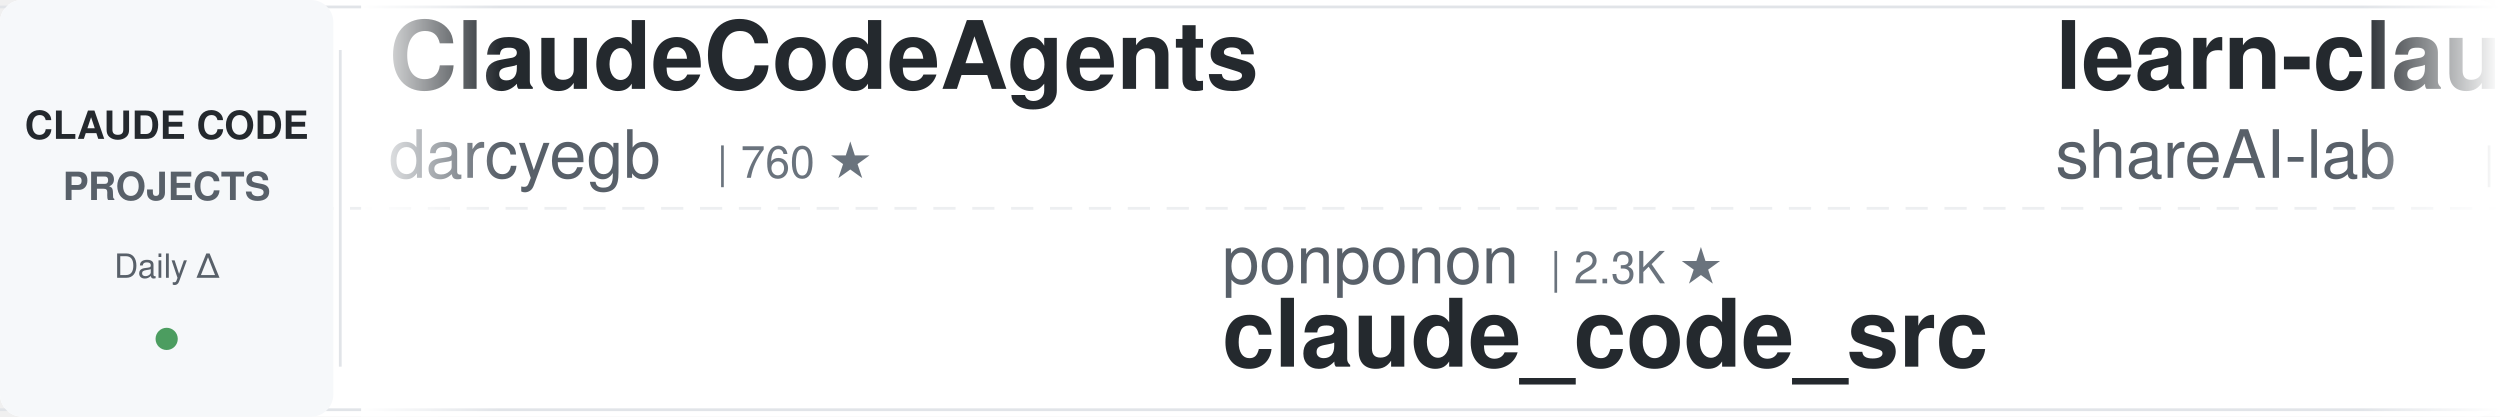
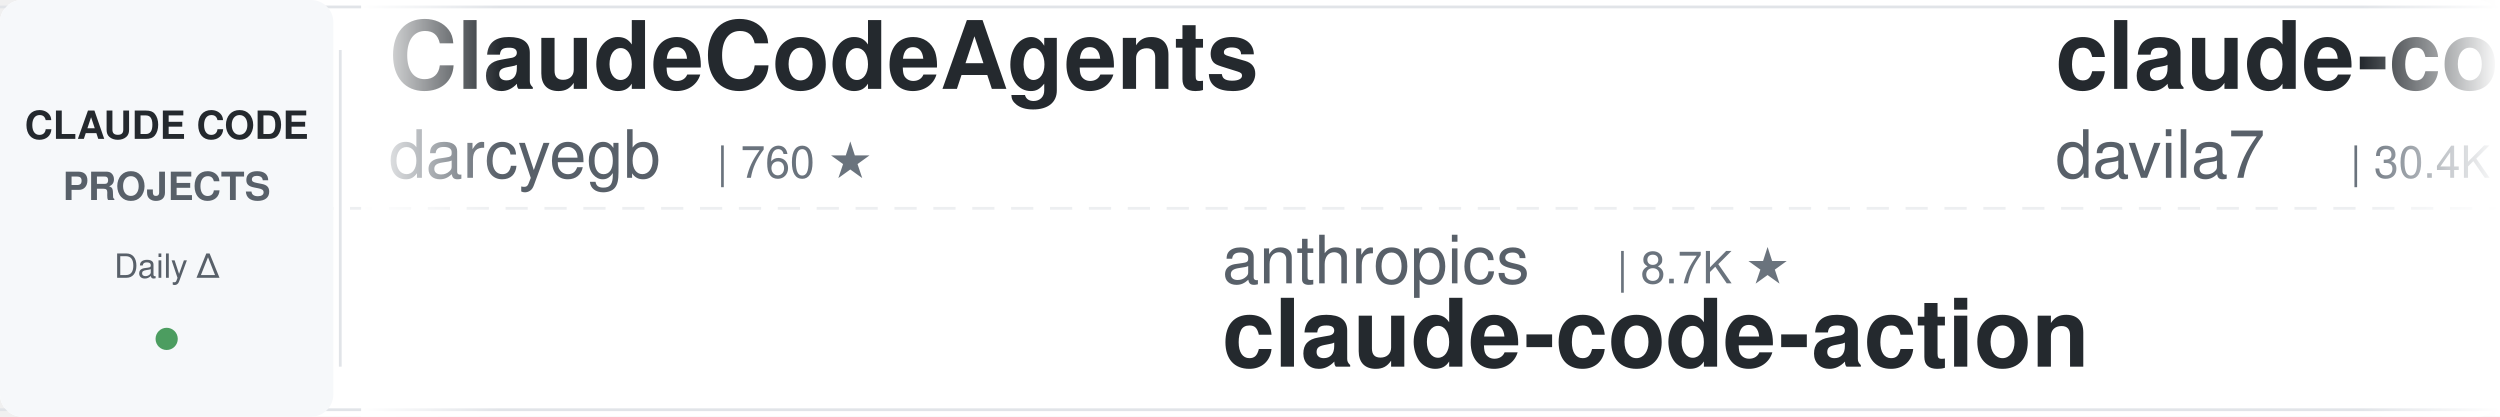
<svg xmlns="http://www.w3.org/2000/svg" width="900" height="150">
  <defs>
    <linearGradient id="leftFade" x1="0%" y1="0%" x2="100%" y2="0%">
      <stop offset="0%" style="stop-color:#ffffff;stop-opacity:1" />
      <stop offset="100%" style="stop-color:#ffffff;stop-opacity:0" />
    </linearGradient>
    <linearGradient id="rightFade" x1="0%" y1="0%" x2="100%" y2="0%">
      <stop offset="0%" style="stop-color:#ffffff;stop-opacity:0" />
      <stop offset="100%" style="stop-color:#ffffff;stop-opacity:1" />
    </linearGradient>
  </defs>
  <rect width="900" height="150" fill="#ffffff" rx="8" />
  <rect x="0" y="2" width="900" height="1" fill="#e1e4e8" />
  <rect x="0" y="147" width="900" height="1" fill="#e1e4e8" />
  <line x1="0" y1="75" x2="900" y2="75" stroke="#e1e4e8" stroke-width="1" stroke-dasharray="8 6" opacity="0.6" />
  <rect x="0" y="0" width="120" height="150" fill="#f6f8fa" rx="8" />
  <text x="60" y="50" font-family="-apple-system, BlinkMacSystemFont, 'Segoe UI', Helvetica, Arial, sans-serif" font-size="14" font-weight="600" fill="#24292e" text-anchor="middle">CLAUDE CODE</text>
  <text x="60" y="72" font-family="-apple-system, BlinkMacSystemFont, 'Segoe UI', Helvetica, Arial, sans-serif" font-size="14" font-weight="600" fill="#586069" text-anchor="middle">PROJECTS</text>
  <text x="60" y="100" font-family="-apple-system, BlinkMacSystemFont, 'Segoe UI', Helvetica, Arial, sans-serif" font-size="12" font-weight="500" fill="#586069" text-anchor="middle">Daily Δ</text>
  <circle cx="60" cy="122" r="4" fill="#22863a" opacity="0.8" />
  <rect x="122" y="18" width="1" height="114" fill="#e1e4e8" />
  <clipPath id="tickerClip">
    <rect x="130" y="0" width="770" height="150" />
  </clipPath>
  <g clip-path="url(#tickerClip)">
    <g id="tickerItems">
      <animateTransform attributeName="transform" attributeType="XML" type="translate" from="0 0" to="-3000 0" dur="54s" repeatCount="indefinite" />
      <g transform="translate(0, 0)">
        <text x="140" y="32" font-family="-apple-system, BlinkMacSystemFont, 'Segoe UI', Helvetica, Arial, sans-serif" font-size="34" font-weight="600" fill="#24292e">ClaudeCodeAgents</text>
        <text x="140" y="64" font-family="-apple-system, BlinkMacSystemFont, 'Segoe UI', Helvetica, Arial, sans-serif" font-size="24" font-weight="400" fill="#586069">darcyegb</text>
        <text x="258" y="64" font-family="-apple-system, BlinkMacSystemFont, 'Segoe UI', Helvetica, Arial, sans-serif" font-size="16" font-weight="500" fill="#6a737d">| 760 ★</text>
      </g>
      <g transform="translate(300, 0)">
-         <text x="140" y="102" font-family="-apple-system, BlinkMacSystemFont, 'Segoe UI', Helvetica, Arial, sans-serif" font-size="24" font-weight="400" fill="#586069">ponponon</text>
-         <text x="258" y="102" font-family="-apple-system, BlinkMacSystemFont, 'Segoe UI', Helvetica, Arial, sans-serif" font-size="16" font-weight="500" fill="#6a737d">| 2.3K ★</text>
-         <text x="140" y="132" font-family="-apple-system, BlinkMacSystemFont, 'Segoe UI', Helvetica, Arial, sans-serif" font-size="34" font-weight="600" fill="#24292e">claude_code_src</text>
-       </g>
-       <g transform="translate(600, 0)">
-         <text x="140" y="32" font-family="-apple-system, BlinkMacSystemFont, 'Segoe UI', Helvetica, Arial, sans-serif" font-size="34" font-weight="600" fill="#24292e">learn-claude-code</text>
-         <text x="140" y="64" font-family="-apple-system, BlinkMacSystemFont, 'Segoe UI', Helvetica, Arial, sans-serif" font-size="24" font-weight="400" fill="#586069">shareAI-lab</text>
-         <text x="294" y="64" font-family="-apple-system, BlinkMacSystemFont, 'Segoe UI', Helvetica, Arial, sans-serif" font-size="16" font-weight="500" fill="#6a737d">| 75.2K ★</text>
-       </g>
-       <g transform="translate(900, 0)">
-         <text x="140" y="102" font-family="-apple-system, BlinkMacSystemFont, 'Segoe UI', Helvetica, Arial, sans-serif" font-size="24" font-weight="400" fill="#586069">Windy3f3f3f3f</text>
-         <text x="318" y="102" font-family="-apple-system, BlinkMacSystemFont, 'Segoe UI', Helvetica, Arial, sans-serif" font-size="16" font-weight="500" fill="#6a737d">| 3.5K ★</text>
-         <text x="140" y="132" font-family="-apple-system, BlinkMacSystemFont, 'Segoe UI', Helvetica, Arial, sans-serif" font-size="34" font-weight="600" fill="#24292e">how-claude-code-works</text>
-       </g>
-       <g transform="translate(1200, 0)">
-         <text x="140" y="32" font-family="-apple-system, BlinkMacSystemFont, 'Segoe UI', Helvetica, Arial, sans-serif" font-size="34" font-weight="600" fill="#24292e">claude-code-security-rev...</text>
-         <text x="140" y="64" font-family="-apple-system, BlinkMacSystemFont, 'Segoe UI', Helvetica, Arial, sans-serif" font-size="24" font-weight="400" fill="#586069">anthropics</text>
-         <text x="282" y="64" font-family="-apple-system, BlinkMacSystemFont, 'Segoe UI', Helvetica, Arial, sans-serif" font-size="16" font-weight="500" fill="#6a737d">| 6.0K ★</text>
-       </g>
-       <g transform="translate(1500, 0)">
-         <text x="140" y="102" font-family="-apple-system, BlinkMacSystemFont, 'Segoe UI', Helvetica, Arial, sans-serif" font-size="24" font-weight="400" fill="#586069">VoltAgent</text>
-         <text x="270" y="102" font-family="-apple-system, BlinkMacSystemFont, 'Segoe UI', Helvetica, Arial, sans-serif" font-size="16" font-weight="500" fill="#6a737d">| 24.6K ★</text>
-         <text x="140" y="132" font-family="-apple-system, BlinkMacSystemFont, 'Segoe UI', Helvetica, Arial, sans-serif" font-size="34" font-weight="600" fill="#24292e">awesome-claude-code-suba...</text>
-       </g>
-       <g transform="translate(1800, 0)">
-         <text x="140" y="32" font-family="-apple-system, BlinkMacSystemFont, 'Segoe UI', Helvetica, Arial, sans-serif" font-size="34" font-weight="600" fill="#24292e">claude-code-from-scratch</text>
-         <text x="140" y="64" font-family="-apple-system, BlinkMacSystemFont, 'Segoe UI', Helvetica, Arial, sans-serif" font-size="24" font-weight="400" fill="#586069">Windy3f3f3f3f</text>
-         <text x="318" y="64" font-family="-apple-system, BlinkMacSystemFont, 'Segoe UI', Helvetica, Arial, sans-serif" font-size="16" font-weight="500" fill="#6a737d">| 2.6K ★</text>
-       </g>
-       <g transform="translate(2100, 0)">
-         <text x="140" y="102" font-family="-apple-system, BlinkMacSystemFont, 'Segoe UI', Helvetica, Arial, sans-serif" font-size="24" font-weight="400" fill="#586069">oboard</text>
-         <text x="234" y="102" font-family="-apple-system, BlinkMacSystemFont, 'Segoe UI', Helvetica, Arial, sans-serif" font-size="16" font-weight="500" fill="#6a737d">| 3.3K ★</text>
-         <text x="140" y="132" font-family="-apple-system, BlinkMacSystemFont, 'Segoe UI', Helvetica, Arial, sans-serif" font-size="34" font-weight="600" fill="#24292e">claude-code-rev</text>
-       </g>
-       <g transform="translate(2400, 0)">
-         <text x="140" y="32" font-family="-apple-system, BlinkMacSystemFont, 'Segoe UI', Helvetica, Arial, sans-serif" font-size="34" font-weight="600" fill="#24292e">claude-code-transcripts</text>
-         <text x="140" y="64" font-family="-apple-system, BlinkMacSystemFont, 'Segoe UI', Helvetica, Arial, sans-serif" font-size="24" font-weight="400" fill="#586069">simonw</text>
-         <text x="234" y="64" font-family="-apple-system, BlinkMacSystemFont, 'Segoe UI', Helvetica, Arial, sans-serif" font-size="16" font-weight="500" fill="#6a737d">| 1.7K ★</text>
-       </g>
-       <g transform="translate(2700, 0)">
        <text x="140" y="102" font-family="-apple-system, BlinkMacSystemFont, 'Segoe UI', Helvetica, Arial, sans-serif" font-size="24" font-weight="400" fill="#586069">anthropics</text>
        <text x="282" y="102" font-family="-apple-system, BlinkMacSystemFont, 'Segoe UI', Helvetica, Arial, sans-serif" font-size="16" font-weight="500" fill="#6a737d">| 8.7K ★</text>
        <text x="140" y="132" font-family="-apple-system, BlinkMacSystemFont, 'Segoe UI', Helvetica, Arial, sans-serif" font-size="34" font-weight="600" fill="#24292e">claude-code-action</text>
+       </g>
+       <g transform="translate(600, 0)">
+         <text x="140" y="32" font-family="-apple-system, BlinkMacSystemFont, 'Segoe UI', Helvetica, Arial, sans-serif" font-size="34" font-weight="600" fill="#24292e">claude-code-templates</text>
+         <text x="140" y="64" font-family="-apple-system, BlinkMacSystemFont, 'Segoe UI', Helvetica, Arial, sans-serif" font-size="24" font-weight="400" fill="#586069">davila7</text>
+         <text x="246" y="64" font-family="-apple-system, BlinkMacSystemFont, 'Segoe UI', Helvetica, Arial, sans-serif" font-size="16" font-weight="500" fill="#6a737d">| 30.4K ★</text>
+       </g>
+       <g transform="translate(900, 0)">
+         <text x="140" y="102" font-family="-apple-system, BlinkMacSystemFont, 'Segoe UI', Helvetica, Arial, sans-serif" font-size="24" font-weight="400" fill="#586069">huangjia2019</text>
+         <text x="306" y="102" font-family="-apple-system, BlinkMacSystemFont, 'Segoe UI', Helvetica, Arial, sans-serif" font-size="16" font-weight="500" fill="#6a737d">| 1.1K ★</text>
+         <text x="140" y="132" font-family="-apple-system, BlinkMacSystemFont, 'Segoe UI', Helvetica, Arial, sans-serif" font-size="34" font-weight="600" fill="#24292e">claude-code-engineering</text>
+       </g>
+       <g transform="translate(1200, 0)">
+         <text x="140" y="32" font-family="-apple-system, BlinkMacSystemFont, 'Segoe UI', Helvetica, Arial, sans-serif" font-size="34" font-weight="600" fill="#24292e">everything-claude-code-z...</text>
+         <text x="140" y="64" font-family="-apple-system, BlinkMacSystemFont, 'Segoe UI', Helvetica, Arial, sans-serif" font-size="24" font-weight="400" fill="#586069">xu-xiang</text>
+         <text x="258" y="64" font-family="-apple-system, BlinkMacSystemFont, 'Segoe UI', Helvetica, Arial, sans-serif" font-size="16" font-weight="500" fill="#6a737d">| 1.9K ★</text>
+       </g>
+       <g transform="translate(1500, 0)">
+         <text x="140" y="102" font-family="-apple-system, BlinkMacSystemFont, 'Segoe UI', Helvetica, Arial, sans-serif" font-size="24" font-weight="400" fill="#586069">edmund-io</text>
+         <text x="270" y="102" font-family="-apple-system, BlinkMacSystemFont, 'Segoe UI', Helvetica, Arial, sans-serif" font-size="16" font-weight="500" fill="#6a737d">| 1.5K ★</text>
+         <text x="140" y="132" font-family="-apple-system, BlinkMacSystemFont, 'Segoe UI', Helvetica, Arial, sans-serif" font-size="34" font-weight="600" fill="#24292e">edmunds-claude-code</text>
+       </g>
+       <g transform="translate(1800, 0)">
+         <text x="140" y="32" font-family="-apple-system, BlinkMacSystemFont, 'Segoe UI', Helvetica, Arial, sans-serif" font-size="34" font-weight="600" fill="#24292e">claude-code-settings</text>
+         <text x="140" y="64" font-family="-apple-system, BlinkMacSystemFont, 'Segoe UI', Helvetica, Arial, sans-serif" font-size="24" font-weight="400" fill="#586069">feiskyer</text>
+         <text x="258" y="64" font-family="-apple-system, BlinkMacSystemFont, 'Segoe UI', Helvetica, Arial, sans-serif" font-size="16" font-weight="500" fill="#6a737d">| 1.6K ★</text>
+       </g>
+       <g transform="translate(2100, 0)">
+         <text x="140" y="102" font-family="-apple-system, BlinkMacSystemFont, 'Segoe UI', Helvetica, Arial, sans-serif" font-size="24" font-weight="400" fill="#586069">digitalsamba</text>
+         <text x="306" y="102" font-family="-apple-system, BlinkMacSystemFont, 'Segoe UI', Helvetica, Arial, sans-serif" font-size="16" font-weight="500" fill="#6a737d">| 2.0K ★</text>
+         <text x="140" y="132" font-family="-apple-system, BlinkMacSystemFont, 'Segoe UI', Helvetica, Arial, sans-serif" font-size="34" font-weight="600" fill="#24292e">claude-code-video-toolki...</text>
+       </g>
+       <g transform="translate(2400, 0)">
+         <text x="140" y="32" font-family="-apple-system, BlinkMacSystemFont, 'Segoe UI', Helvetica, Arial, sans-serif" font-size="34" font-weight="600" fill="#24292e">claude-code-proxy</text>
+         <text x="140" y="64" font-family="-apple-system, BlinkMacSystemFont, 'Segoe UI', Helvetica, Arial, sans-serif" font-size="24" font-weight="400" fill="#586069">1rgs</text>
+         <text x="210" y="64" font-family="-apple-system, BlinkMacSystemFont, 'Segoe UI', Helvetica, Arial, sans-serif" font-size="16" font-weight="500" fill="#6a737d">| 3.7K ★</text>
+       </g>
+       <g transform="translate(2700, 0)">
+         <text x="140" y="102" font-family="-apple-system, BlinkMacSystemFont, 'Segoe UI', Helvetica, Arial, sans-serif" font-size="24" font-weight="400" fill="#586069">andrew-kramer-inno</text>
+         <text x="378" y="102" font-family="-apple-system, BlinkMacSystemFont, 'Segoe UI', Helvetica, Arial, sans-serif" font-size="16" font-weight="500" fill="#6a737d">| 594 ★</text>
+         <text x="140" y="132" font-family="-apple-system, BlinkMacSystemFont, 'Segoe UI', Helvetica, Arial, sans-serif" font-size="34" font-weight="600" fill="#24292e">claude-code-source-build</text>
      </g>
      <g transform="translate(3000, 0)">
        <text x="140" y="32" font-family="-apple-system, BlinkMacSystemFont, 'Segoe UI', Helvetica, Arial, sans-serif" font-size="34" font-weight="600" fill="#24292e">ClaudeCodeAgents</text>
        <text x="140" y="64" font-family="-apple-system, BlinkMacSystemFont, 'Segoe UI', Helvetica, Arial, sans-serif" font-size="24" font-weight="400" fill="#586069">darcyegb</text>
        <text x="258" y="64" font-family="-apple-system, BlinkMacSystemFont, 'Segoe UI', Helvetica, Arial, sans-serif" font-size="16" font-weight="500" fill="#6a737d">| 760 ★</text>
      </g>
      <g transform="translate(3300, 0)">
-         <text x="140" y="102" font-family="-apple-system, BlinkMacSystemFont, 'Segoe UI', Helvetica, Arial, sans-serif" font-size="24" font-weight="400" fill="#586069">ponponon</text>
-         <text x="258" y="102" font-family="-apple-system, BlinkMacSystemFont, 'Segoe UI', Helvetica, Arial, sans-serif" font-size="16" font-weight="500" fill="#6a737d">| 2.3K ★</text>
-         <text x="140" y="132" font-family="-apple-system, BlinkMacSystemFont, 'Segoe UI', Helvetica, Arial, sans-serif" font-size="34" font-weight="600" fill="#24292e">claude_code_src</text>
+         <text x="140" y="102" font-family="-apple-system, BlinkMacSystemFont, 'Segoe UI', Helvetica, Arial, sans-serif" font-size="24" font-weight="400" fill="#586069">anthropics</text>
+         <text x="282" y="102" font-family="-apple-system, BlinkMacSystemFont, 'Segoe UI', Helvetica, Arial, sans-serif" font-size="16" font-weight="500" fill="#6a737d">| 8.7K ★</text>
+         <text x="140" y="132" font-family="-apple-system, BlinkMacSystemFont, 'Segoe UI', Helvetica, Arial, sans-serif" font-size="34" font-weight="600" fill="#24292e">claude-code-action</text>
      </g>
      <g transform="translate(3600, 0)">
-         <text x="140" y="32" font-family="-apple-system, BlinkMacSystemFont, 'Segoe UI', Helvetica, Arial, sans-serif" font-size="34" font-weight="600" fill="#24292e">learn-claude-code</text>
-         <text x="140" y="64" font-family="-apple-system, BlinkMacSystemFont, 'Segoe UI', Helvetica, Arial, sans-serif" font-size="24" font-weight="400" fill="#586069">shareAI-lab</text>
-         <text x="294" y="64" font-family="-apple-system, BlinkMacSystemFont, 'Segoe UI', Helvetica, Arial, sans-serif" font-size="16" font-weight="500" fill="#6a737d">| 75.2K ★</text>
+         <text x="140" y="32" font-family="-apple-system, BlinkMacSystemFont, 'Segoe UI', Helvetica, Arial, sans-serif" font-size="34" font-weight="600" fill="#24292e">claude-code-templates</text>
+         <text x="140" y="64" font-family="-apple-system, BlinkMacSystemFont, 'Segoe UI', Helvetica, Arial, sans-serif" font-size="24" font-weight="400" fill="#586069">davila7</text>
+         <text x="246" y="64" font-family="-apple-system, BlinkMacSystemFont, 'Segoe UI', Helvetica, Arial, sans-serif" font-size="16" font-weight="500" fill="#6a737d">| 30.4K ★</text>
      </g>
      <g transform="translate(3900, 0)">
-         <text x="140" y="102" font-family="-apple-system, BlinkMacSystemFont, 'Segoe UI', Helvetica, Arial, sans-serif" font-size="24" font-weight="400" fill="#586069">Windy3f3f3f3f</text>
-         <text x="318" y="102" font-family="-apple-system, BlinkMacSystemFont, 'Segoe UI', Helvetica, Arial, sans-serif" font-size="16" font-weight="500" fill="#6a737d">| 3.5K ★</text>
-         <text x="140" y="132" font-family="-apple-system, BlinkMacSystemFont, 'Segoe UI', Helvetica, Arial, sans-serif" font-size="34" font-weight="600" fill="#24292e">how-claude-code-works</text>
+         <text x="140" y="102" font-family="-apple-system, BlinkMacSystemFont, 'Segoe UI', Helvetica, Arial, sans-serif" font-size="24" font-weight="400" fill="#586069">huangjia2019</text>
+         <text x="306" y="102" font-family="-apple-system, BlinkMacSystemFont, 'Segoe UI', Helvetica, Arial, sans-serif" font-size="16" font-weight="500" fill="#6a737d">| 1.1K ★</text>
+         <text x="140" y="132" font-family="-apple-system, BlinkMacSystemFont, 'Segoe UI', Helvetica, Arial, sans-serif" font-size="34" font-weight="600" fill="#24292e">claude-code-engineering</text>
      </g>
    </g>
  </g>
  <rect x="130" y="0" width="50" height="150" fill="url(#leftFade)" />
  <rect x="850" y="0" width="50" height="150" fill="url(#rightFade)" />
</svg>
